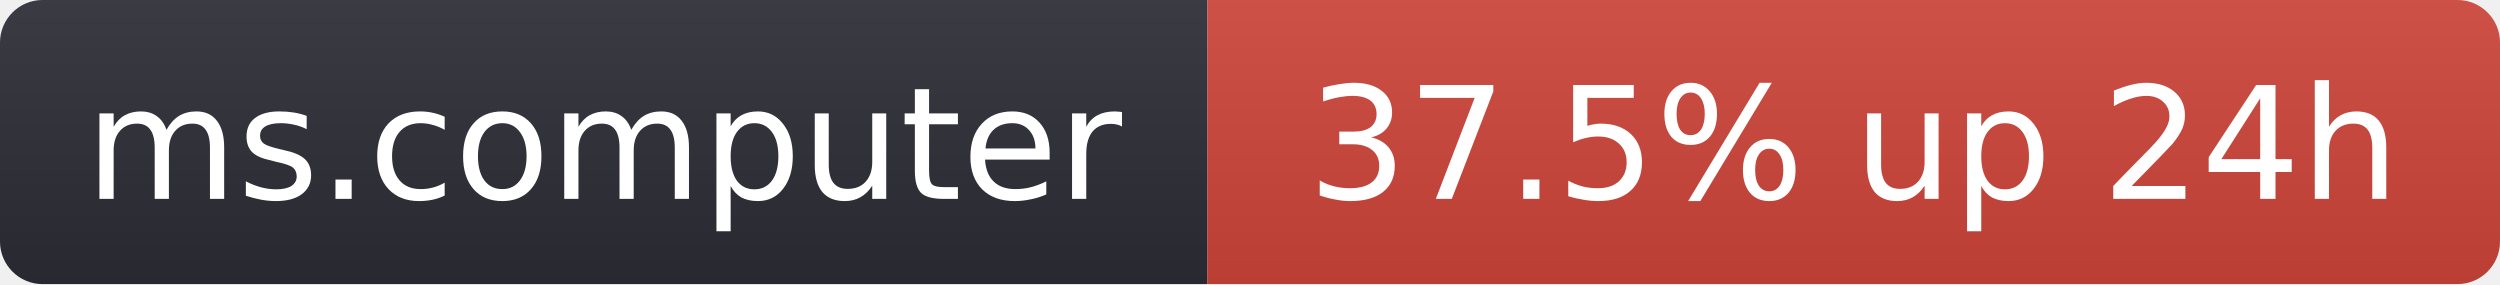
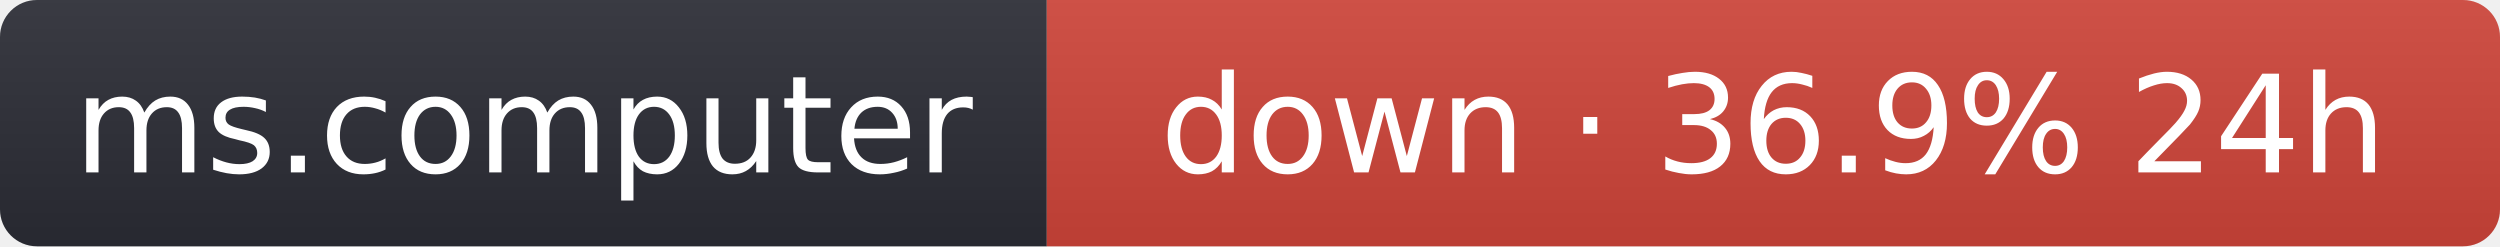
- <svg xmlns="http://www.w3.org/2000/svg" width="176" height="20" role="img" aria-label="ms.computer: 37.5% up 24h">
+ <svg xmlns="http://www.w3.org/2000/svg" width="203" height="20" role="img" aria-label="ms.computer: down · 36.9% 24h">
  <linearGradient id="s" x2="0" y2="100%">
    <stop offset="0" stop-color="#bbb" stop-opacity=".1" />
    <stop offset="1" stop-opacity=".1" />
  </linearGradient>
  <clipPath id="r">
-     <rect width="176" height="20" rx="3" fill="#fff" />
+     <rect width="203" height="20" rx="3" fill="#fff" />
  </clipPath>
  <g clip-path="url(#r)">
    <rect width="85" height="20" fill="#2b2d35" />
-     <rect x="85" width="91" height="20" fill="#d0453a" />
-     <rect width="176" height="20" fill="url(#s)" />
+     <rect x="85" width="118" height="20" fill="#d0453a" />
+     <rect width="203" height="20" fill="url(#s)" />
  </g>
  <g fill="#fff" text-anchor="middle" font-family="Verdana,Geneva,DejaVu Sans,sans-serif" font-size="11">
    <text x="42.5" y="14">ms.computer</text>
-     <text x="130.5" y="14">37.5% up 24h</text>
+     <text x="144" y="14">down · 36.9% 24h</text>
  </g>
</svg>
